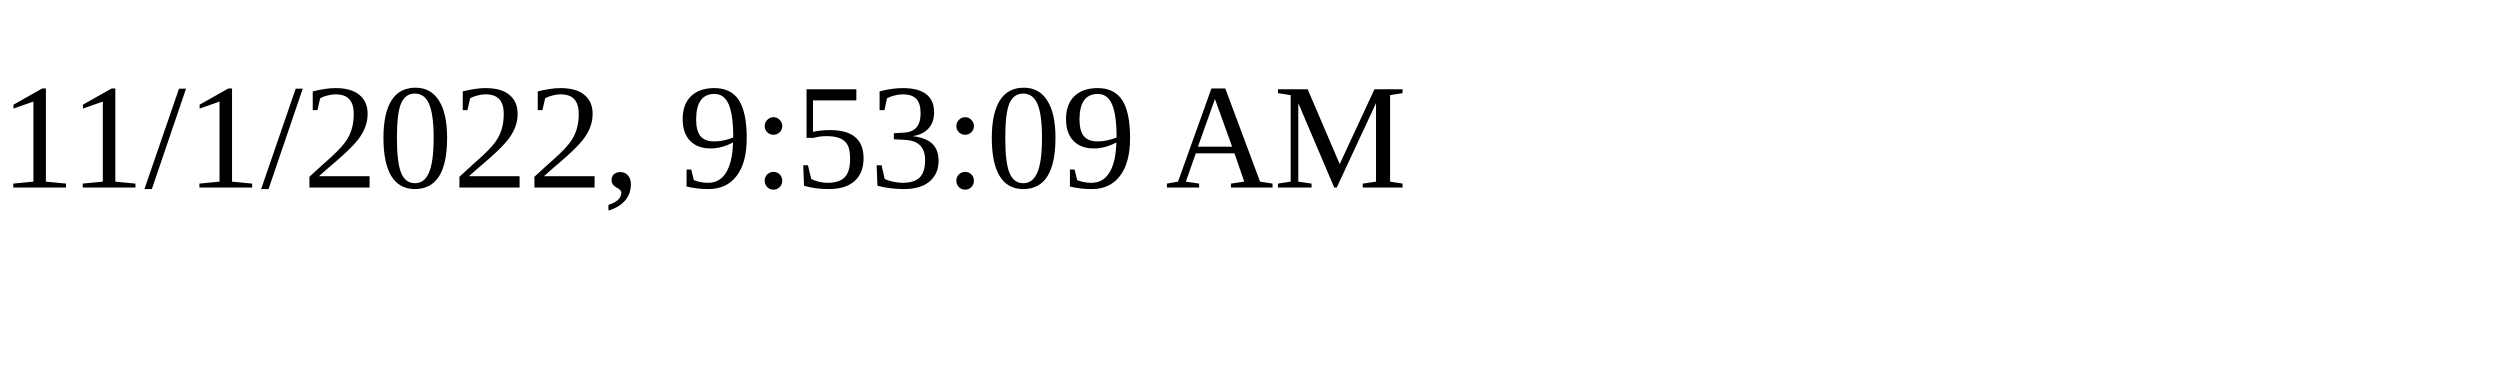
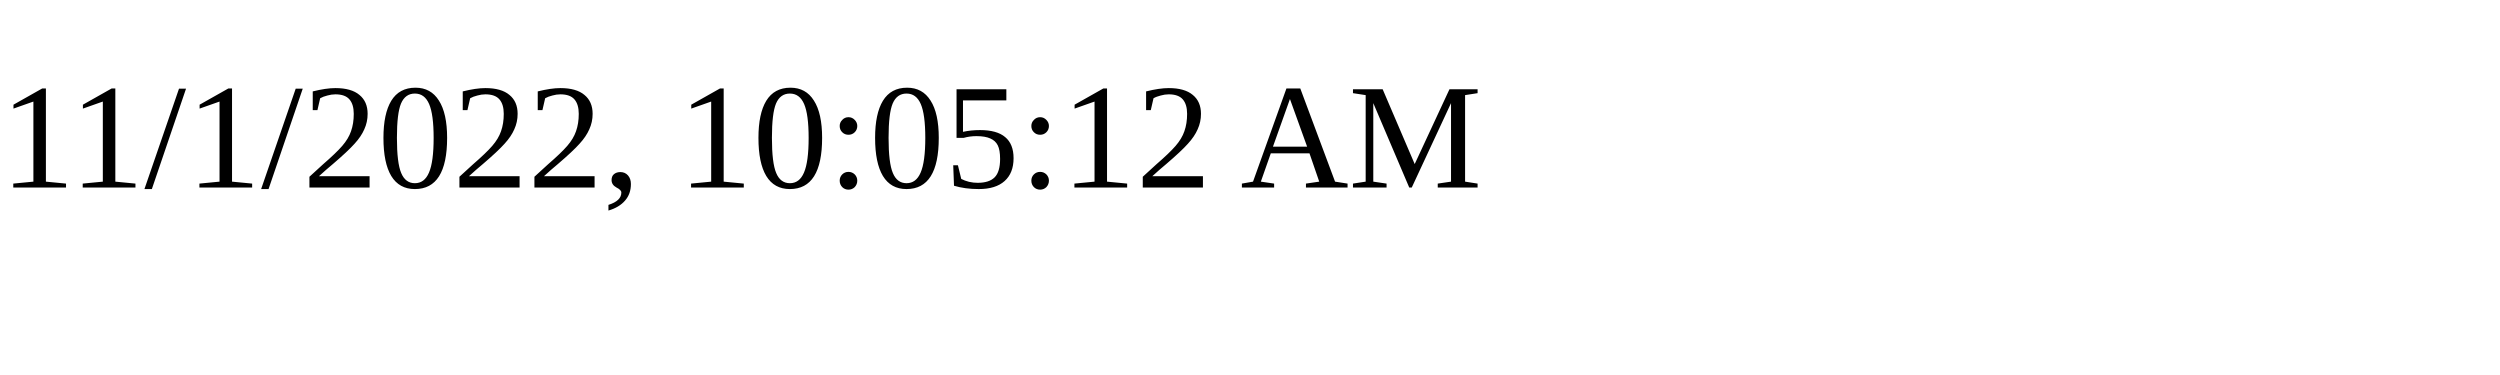
<svg xmlns="http://www.w3.org/2000/svg" height="30" width="200">
-   <text x="0" y="15">11/1/2022, 9:53:09 AM</text>
+   <text x="0" y="15">11/1/2022, 10:05:12 AM</text>
</svg>
